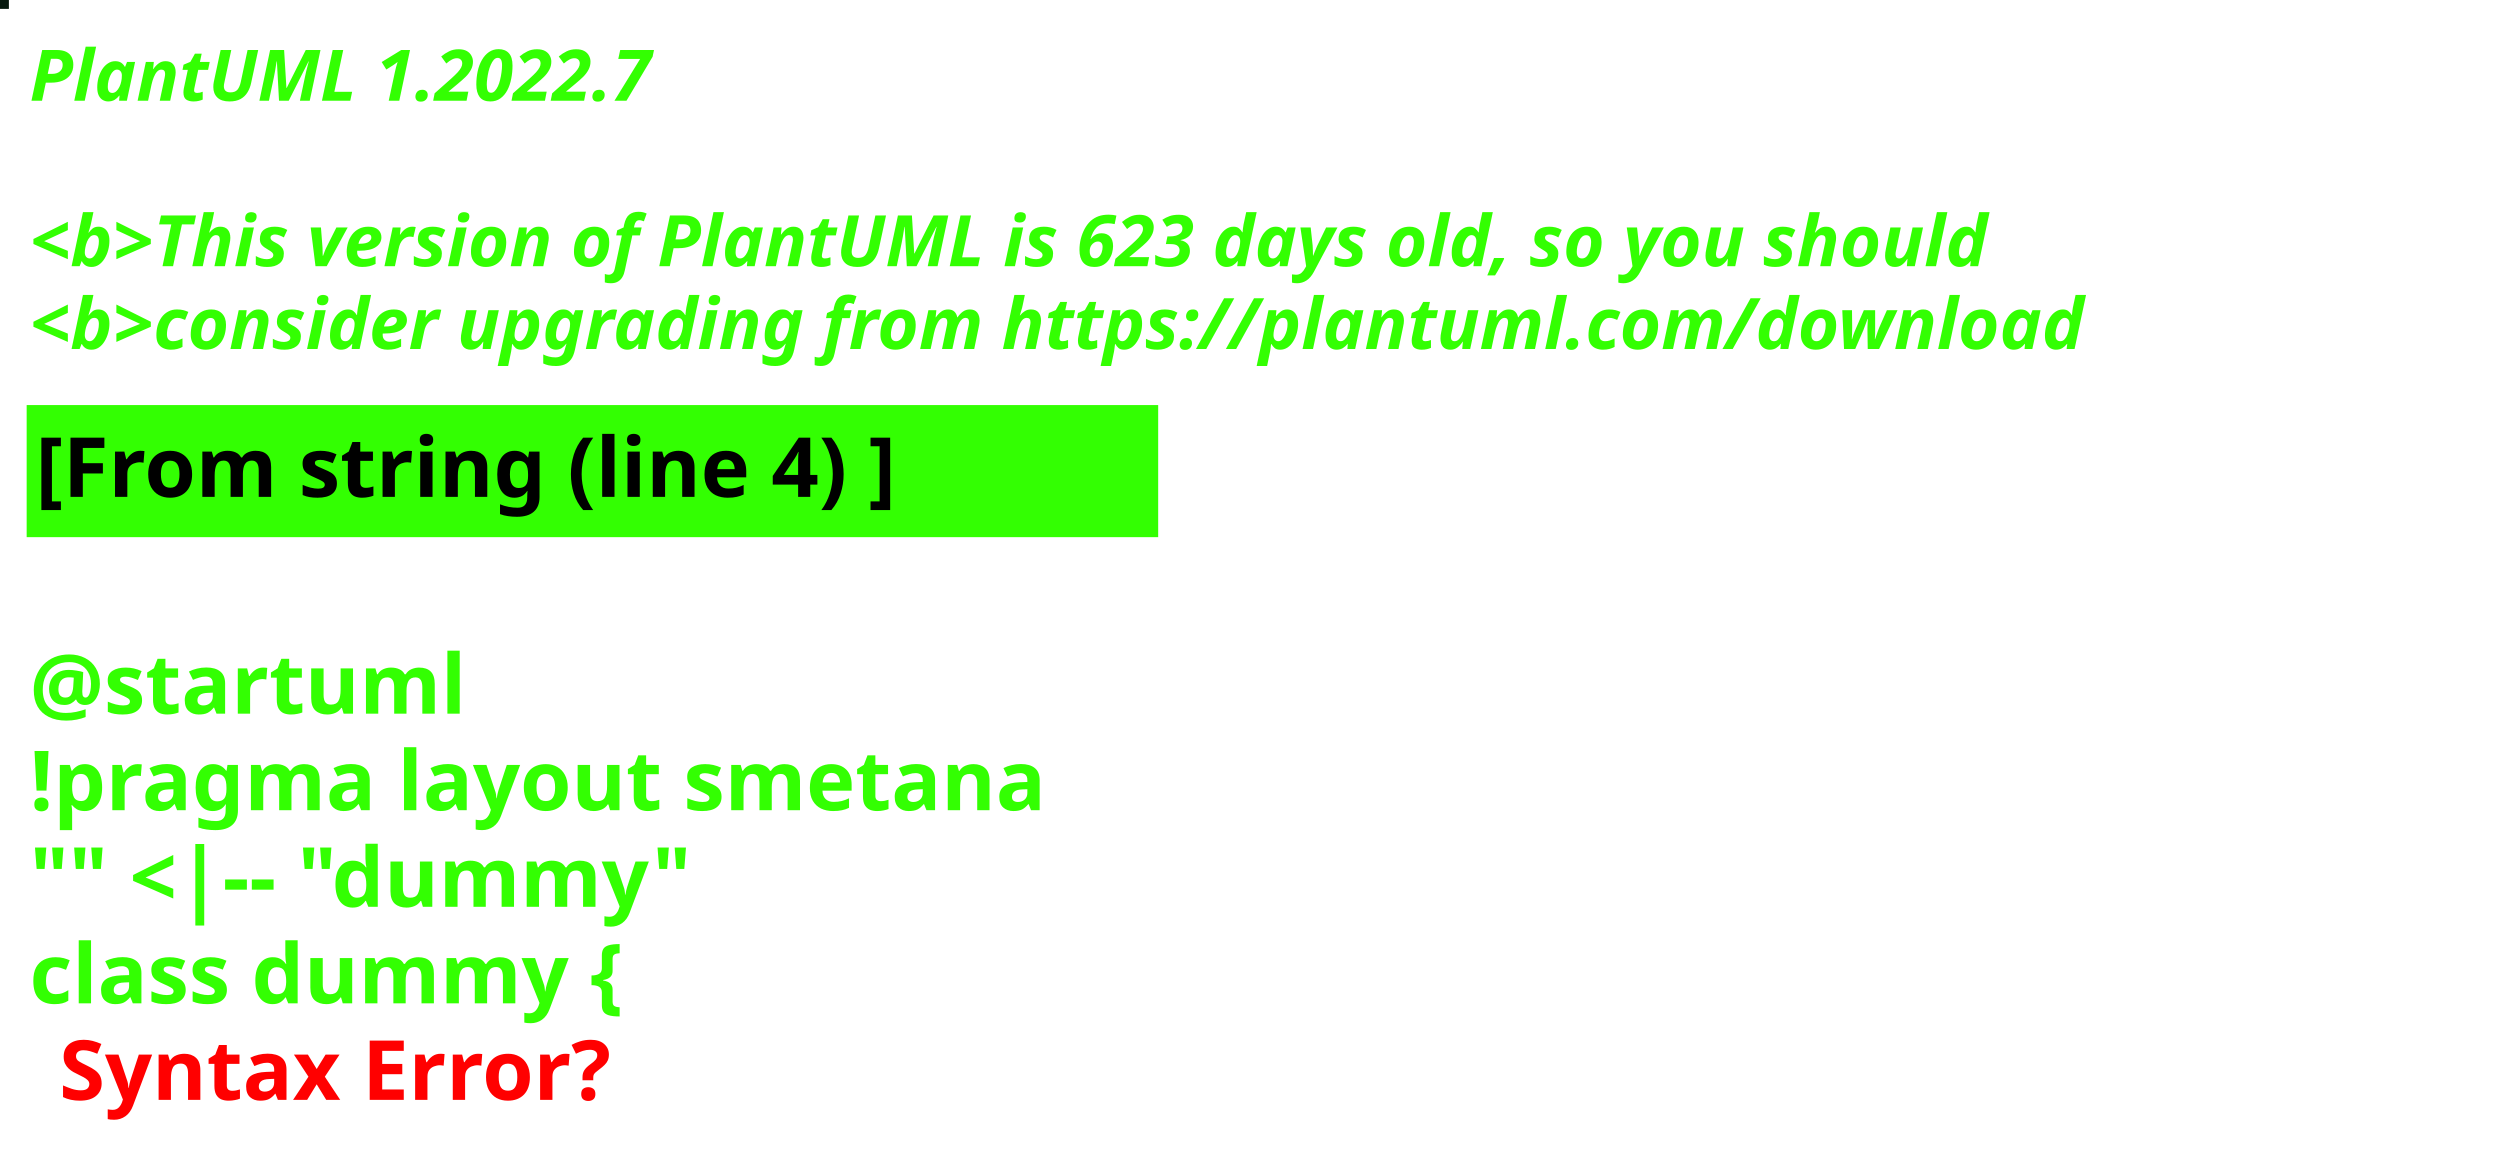
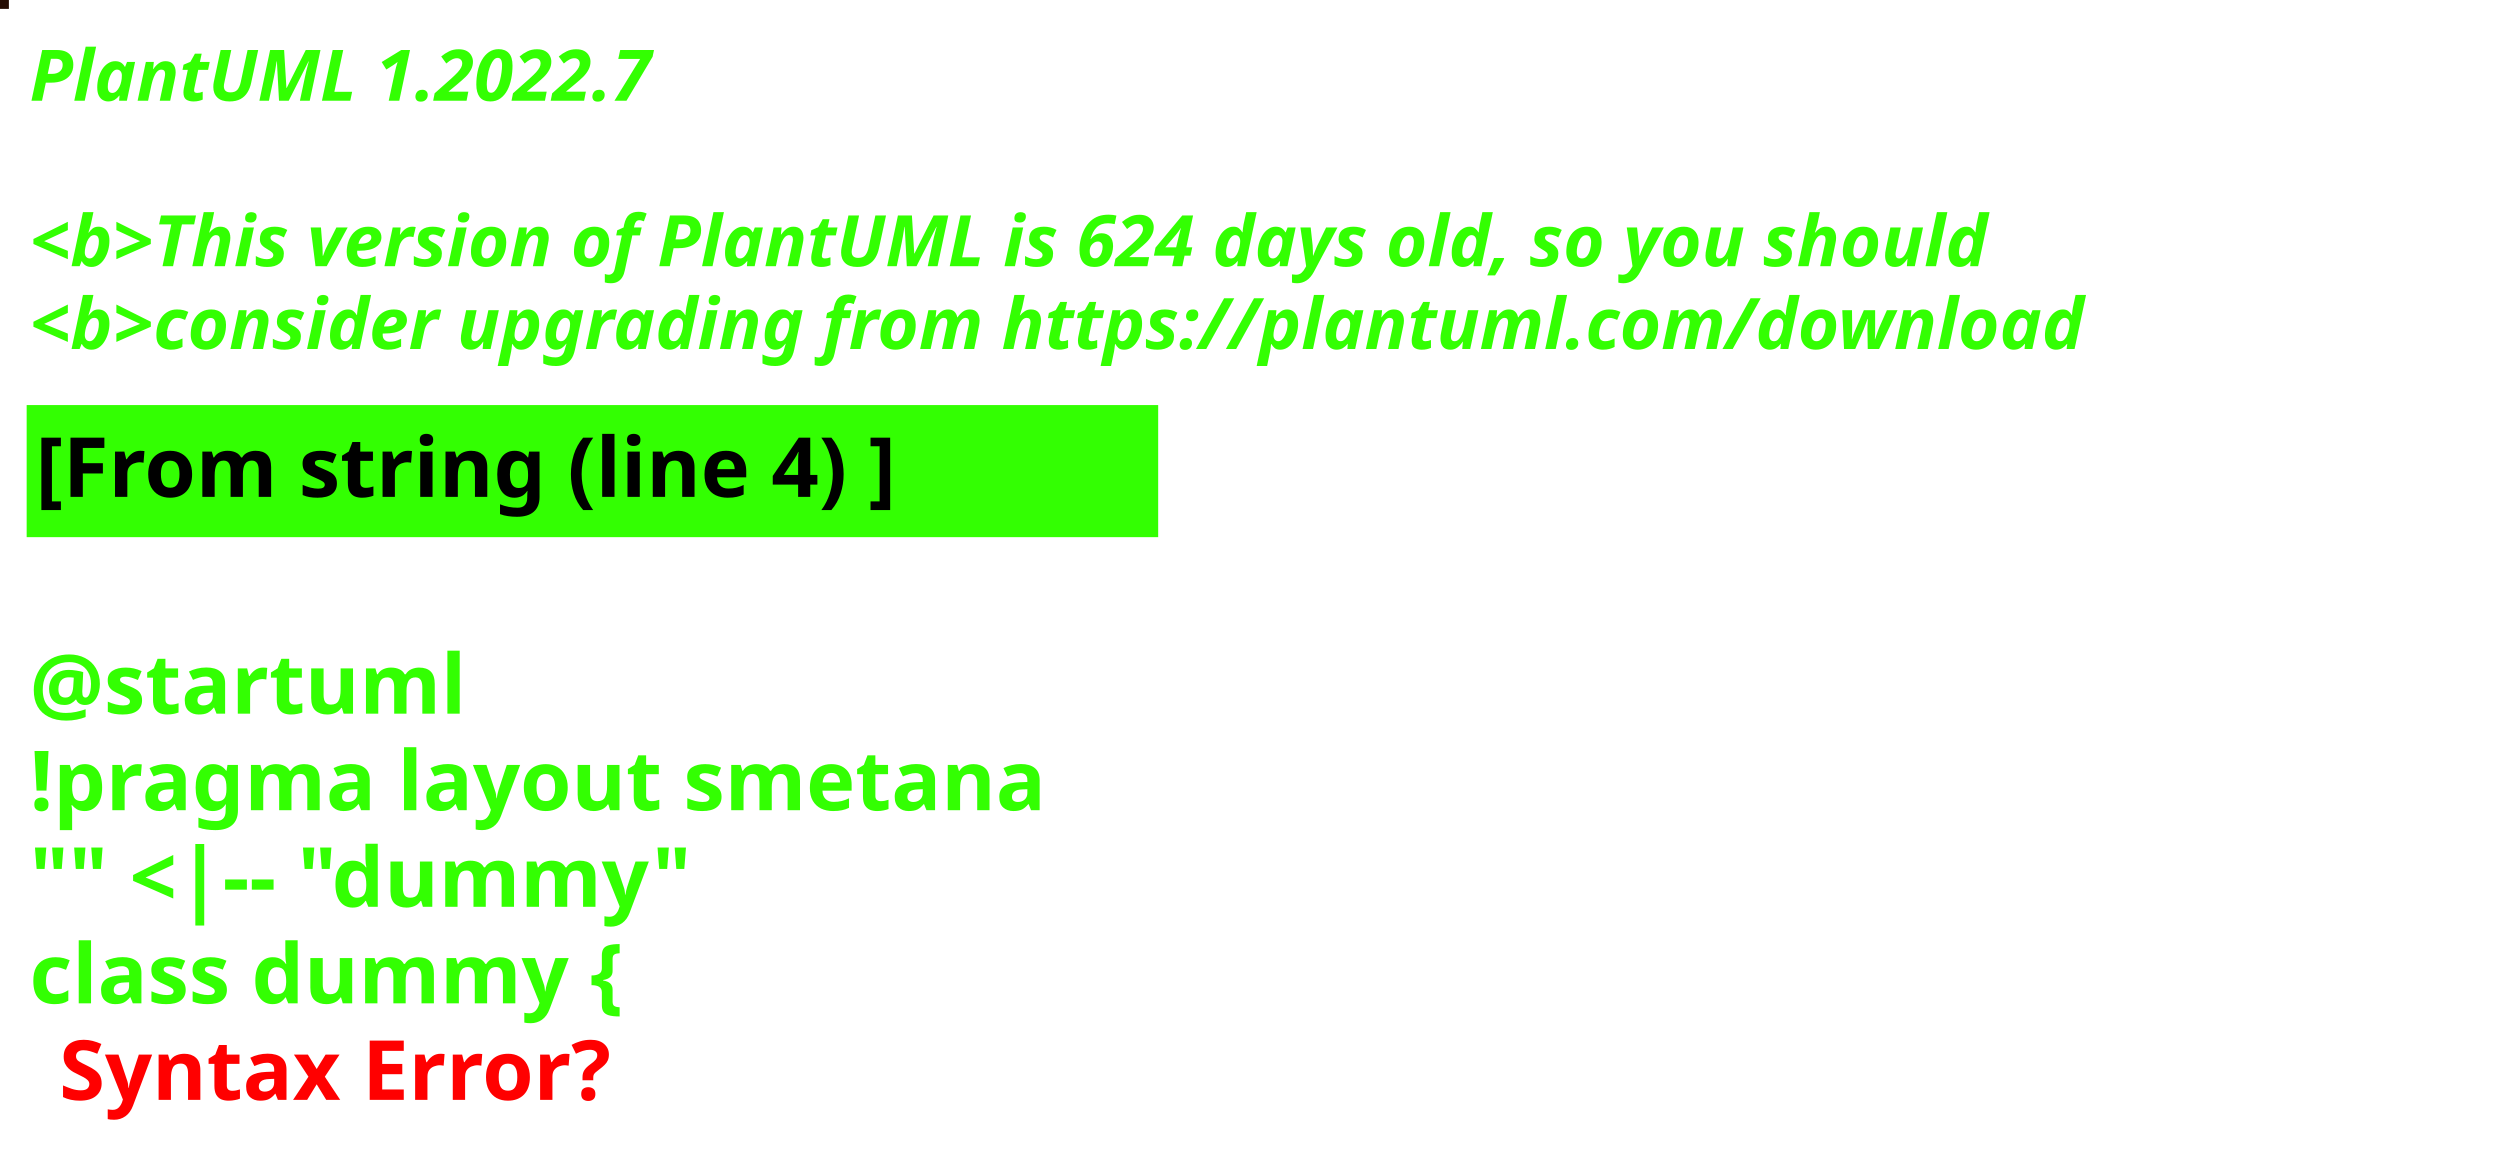
<svg xmlns="http://www.w3.org/2000/svg" contentStyleType="text/css" height="194px" preserveAspectRatio="none" style="width:422px;height:194px;background:#000000;" version="1.1" viewBox="0 0 422 194" width="422px" zoomAndPan="magnify">
  <defs />
  <g>
-     <rect fill="#06190E" height="1" style="stroke:#06190E;stroke-width:1.0;" width="1" x="0" y="0" />
+     <rect fill="#250C03" height="1" style="stroke:#250C03;stroke-width:1.0;" width="1" x="0" y="0" />
    <text fill="#33FF02" font-family="sans-serif" font-size="12" font-style="italic" font-weight="bold" lengthAdjust="spacing" textLength="127" x="5" y="17">PlantUML 1.2022.7</text>
    <text fill="#33FF02" font-family="sans-serif" font-size="12" font-style="italic" font-weight="bold" lengthAdjust="spacing" textLength="4" x="5" y="30.969"> </text>
-     <text fill="#33FF02" font-family="sans-serif" font-size="12" font-style="italic" font-weight="bold" lengthAdjust="spacing" textLength="399" x="5" y="44.938">&lt;b&gt;This version of PlantUML is 623 days old, so you should</text>
+     <text fill="#33FF02" font-family="sans-serif" font-size="12" font-style="italic" font-weight="bold" lengthAdjust="spacing" textLength="399" x="5" y="44.938">&lt;b&gt;This version of PlantUML is 624 days old, so you should</text>
    <text fill="#33FF02" font-family="sans-serif" font-size="12" font-style="italic" font-weight="bold" lengthAdjust="spacing" textLength="408" x="5" y="58.906">&lt;b&gt;consider upgrading from https://plantuml.com/download</text>
    <rect fill="#33FF02" height="21.297" style="stroke:#33FF02;stroke-width:1.0;" width="190" x="5" y="68.875" />
    <text fill="#000000" font-family="sans-serif" font-size="14" font-weight="bold" lengthAdjust="spacing" textLength="168" x="6" y="83.875">[From string (line 4) ]</text>
    <text fill="#33FF02" font-family="sans-serif" font-size="14" font-weight="bold" lengthAdjust="spacing" textLength="5" x="5" y="104.172"> </text>
    <text fill="#33FF02" font-family="sans-serif" font-size="14" font-weight="bold" lengthAdjust="spacing" textLength="79" x="5" y="120.469">@startuml</text>
    <text fill="#33FF02" font-family="sans-serif" font-size="14" font-weight="bold" lengthAdjust="spacing" textLength="190" x="5" y="136.766">!pragma layout smetana</text>
    <text fill="#33FF02" font-family="sans-serif" font-size="14" font-weight="bold" lengthAdjust="spacing" textLength="124" x="5" y="153.062">"" &lt;|-- "dummy"</text>
    <text fill="#33FF02" font-family="sans-serif" font-size="14" font-weight="bold" lengthAdjust="spacing" text-decoration="wavy underline" textLength="117" x="5" y="169.359">class dummy {</text>
    <text fill="#FF0000" font-family="sans-serif" font-size="14" font-weight="bold" lengthAdjust="spacing" textLength="106" x="10" y="185.656">Syntax Error?</text>
  </g>
</svg>
